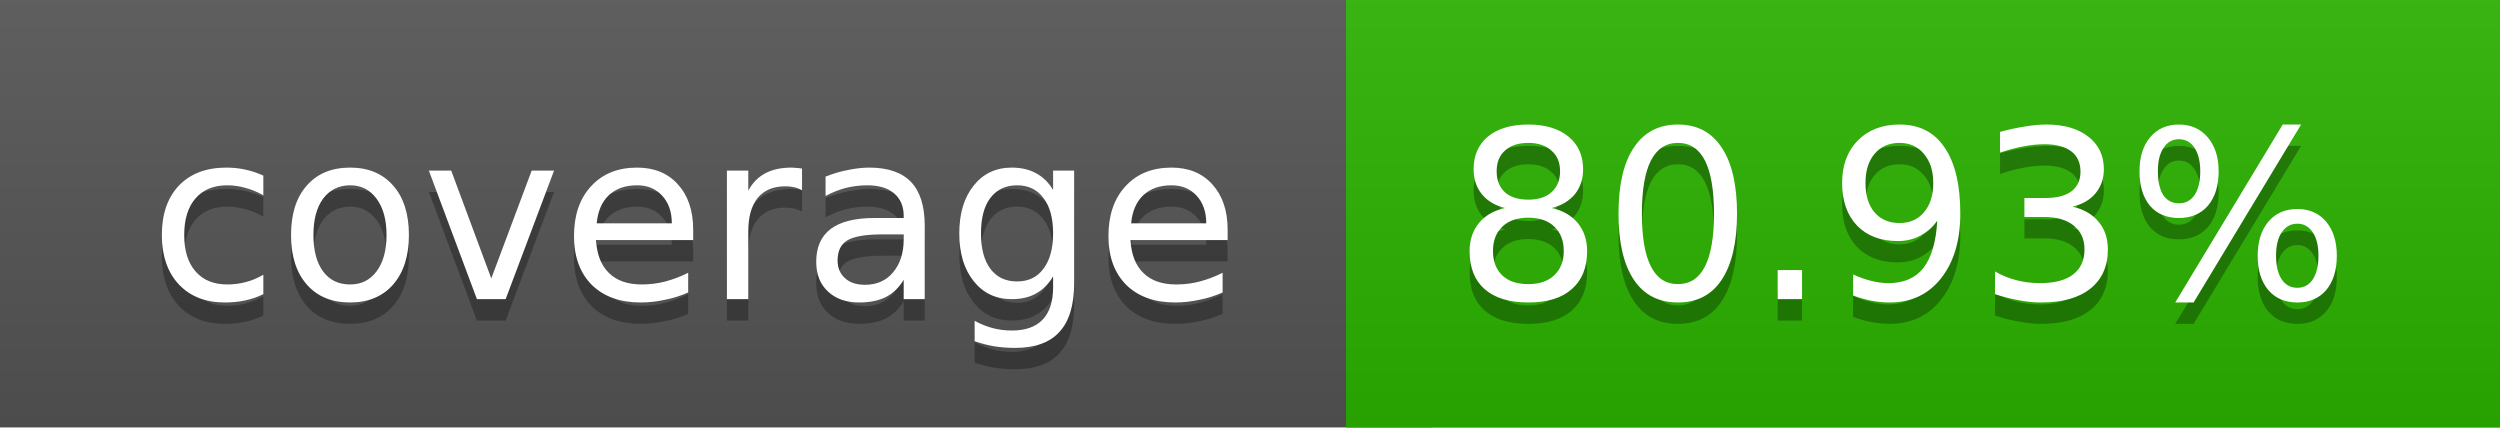
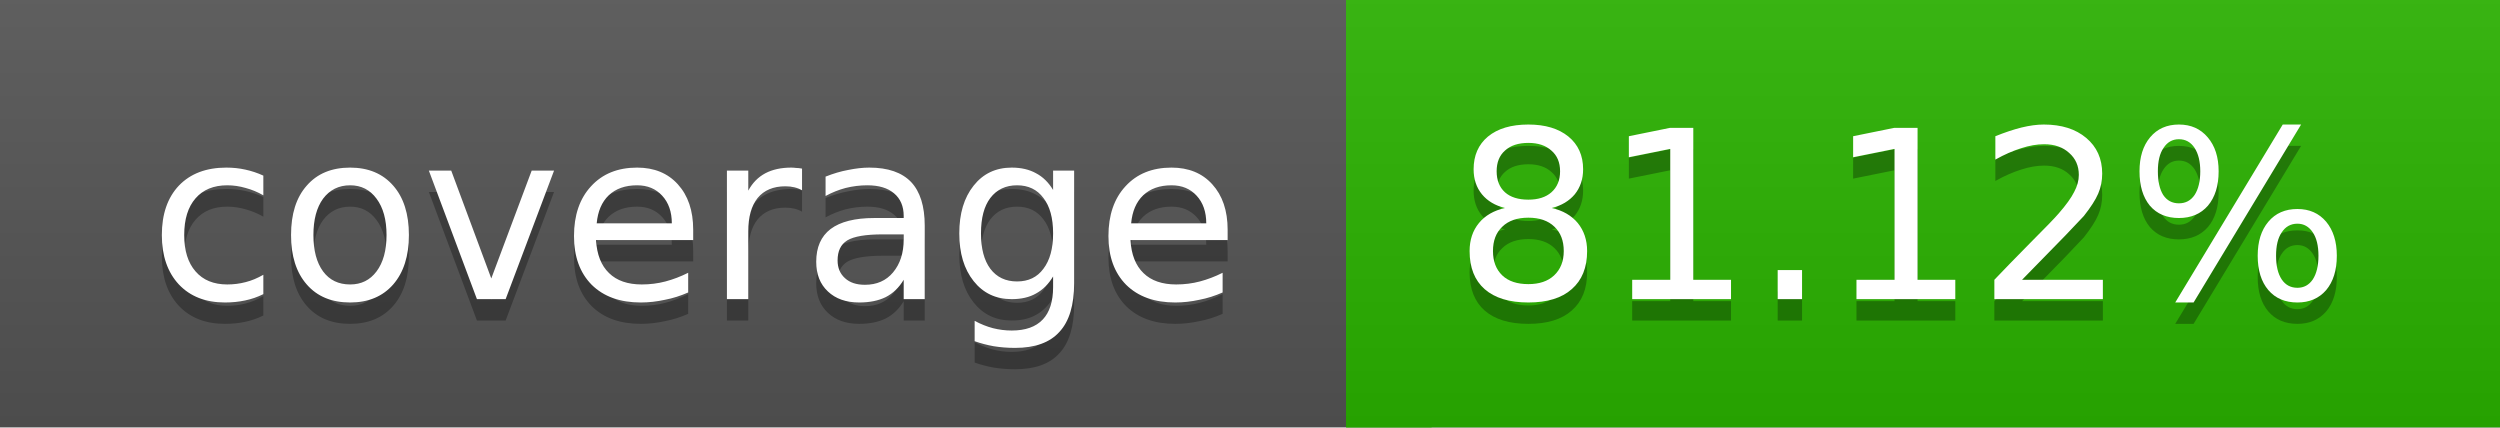
<svg xmlns="http://www.w3.org/2000/svg" width="117" height="20">
  <linearGradient id="a" x2="0" y2="100%">
    <stop offset="0" stop-color="#bbb" stop-opacity=".1" />
    <stop offset="1" stop-opacity=".1" />
  </linearGradient>
  <rect rx="0" width="117" height="20" fill="#555" />
  <rect rx="0" x="63" width="54" height="20" fill="#2ab300" />
  <path fill="#2ab300" d="M63 0h4v20h-4z" />
  <rect rx="0" width="117" height="20" fill="url(#a)" />
  <g fill="#fff" text-anchor="middle" font-family="DejaVu Sans,Verdana,Geneva,sans-serif" font-size="11">
    <text x="32.5" y="15" fill="#010101" fill-opacity=".3">coverage</text>
    <text x="32.5" y="14">coverage</text>
-     <text x="89" y="15" fill="#010101" fill-opacity=".3">80.93%</text>
-     <text x="89" y="14">80.93%</text>
+     <text x="89" y="15" fill="#010101" fill-opacity=".3">81.12%</text>
+     <text x="89" y="14">81.12%</text>
  </g>
</svg>
